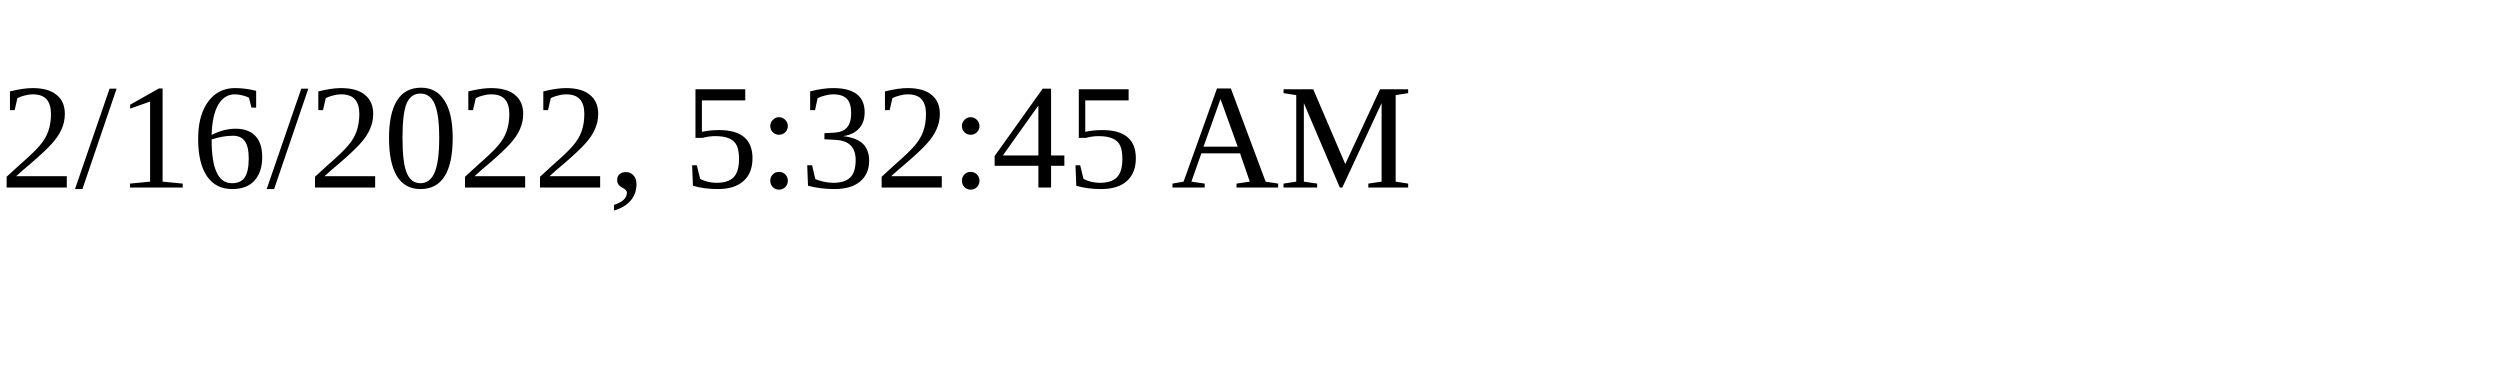
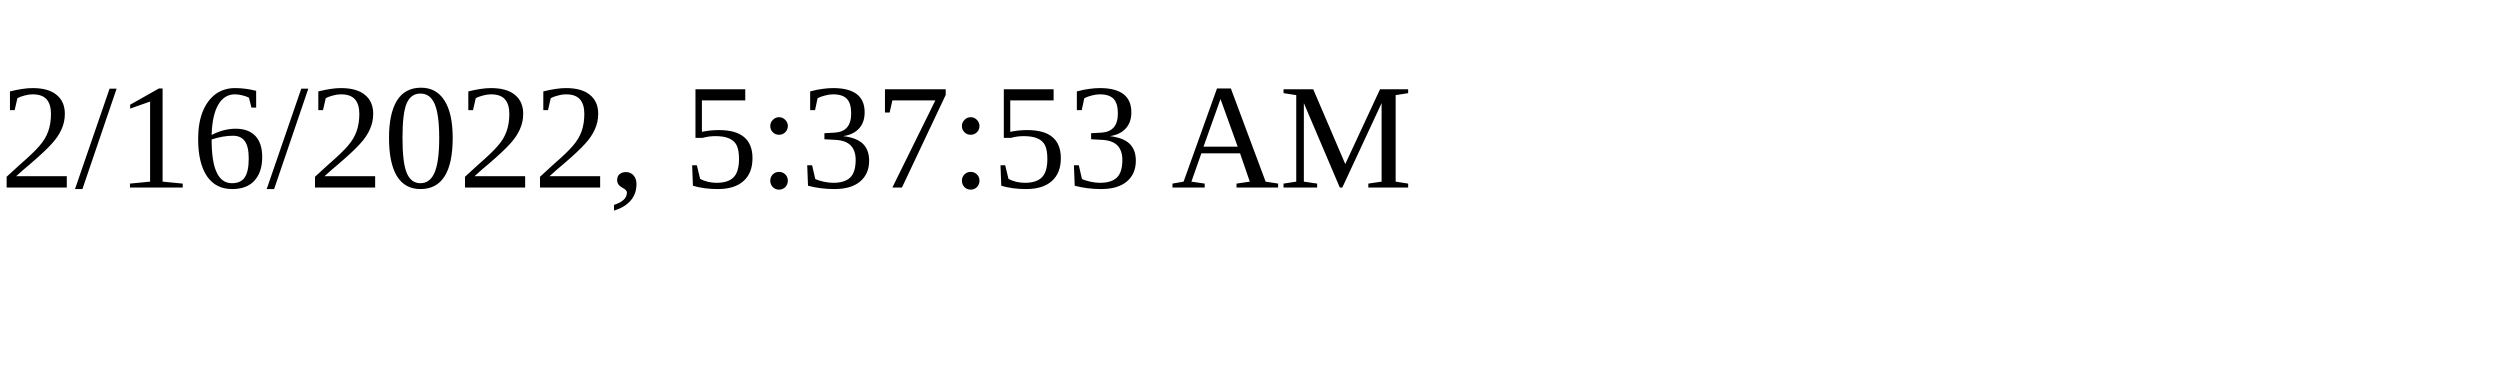
<svg xmlns="http://www.w3.org/2000/svg" height="30" width="200">
-   <text x="0" y="15">2/16/2022, 5:32:45 AM</text>
+   <text x="0" y="15">2/16/2022, 5:37:53 AM</text>
</svg>
